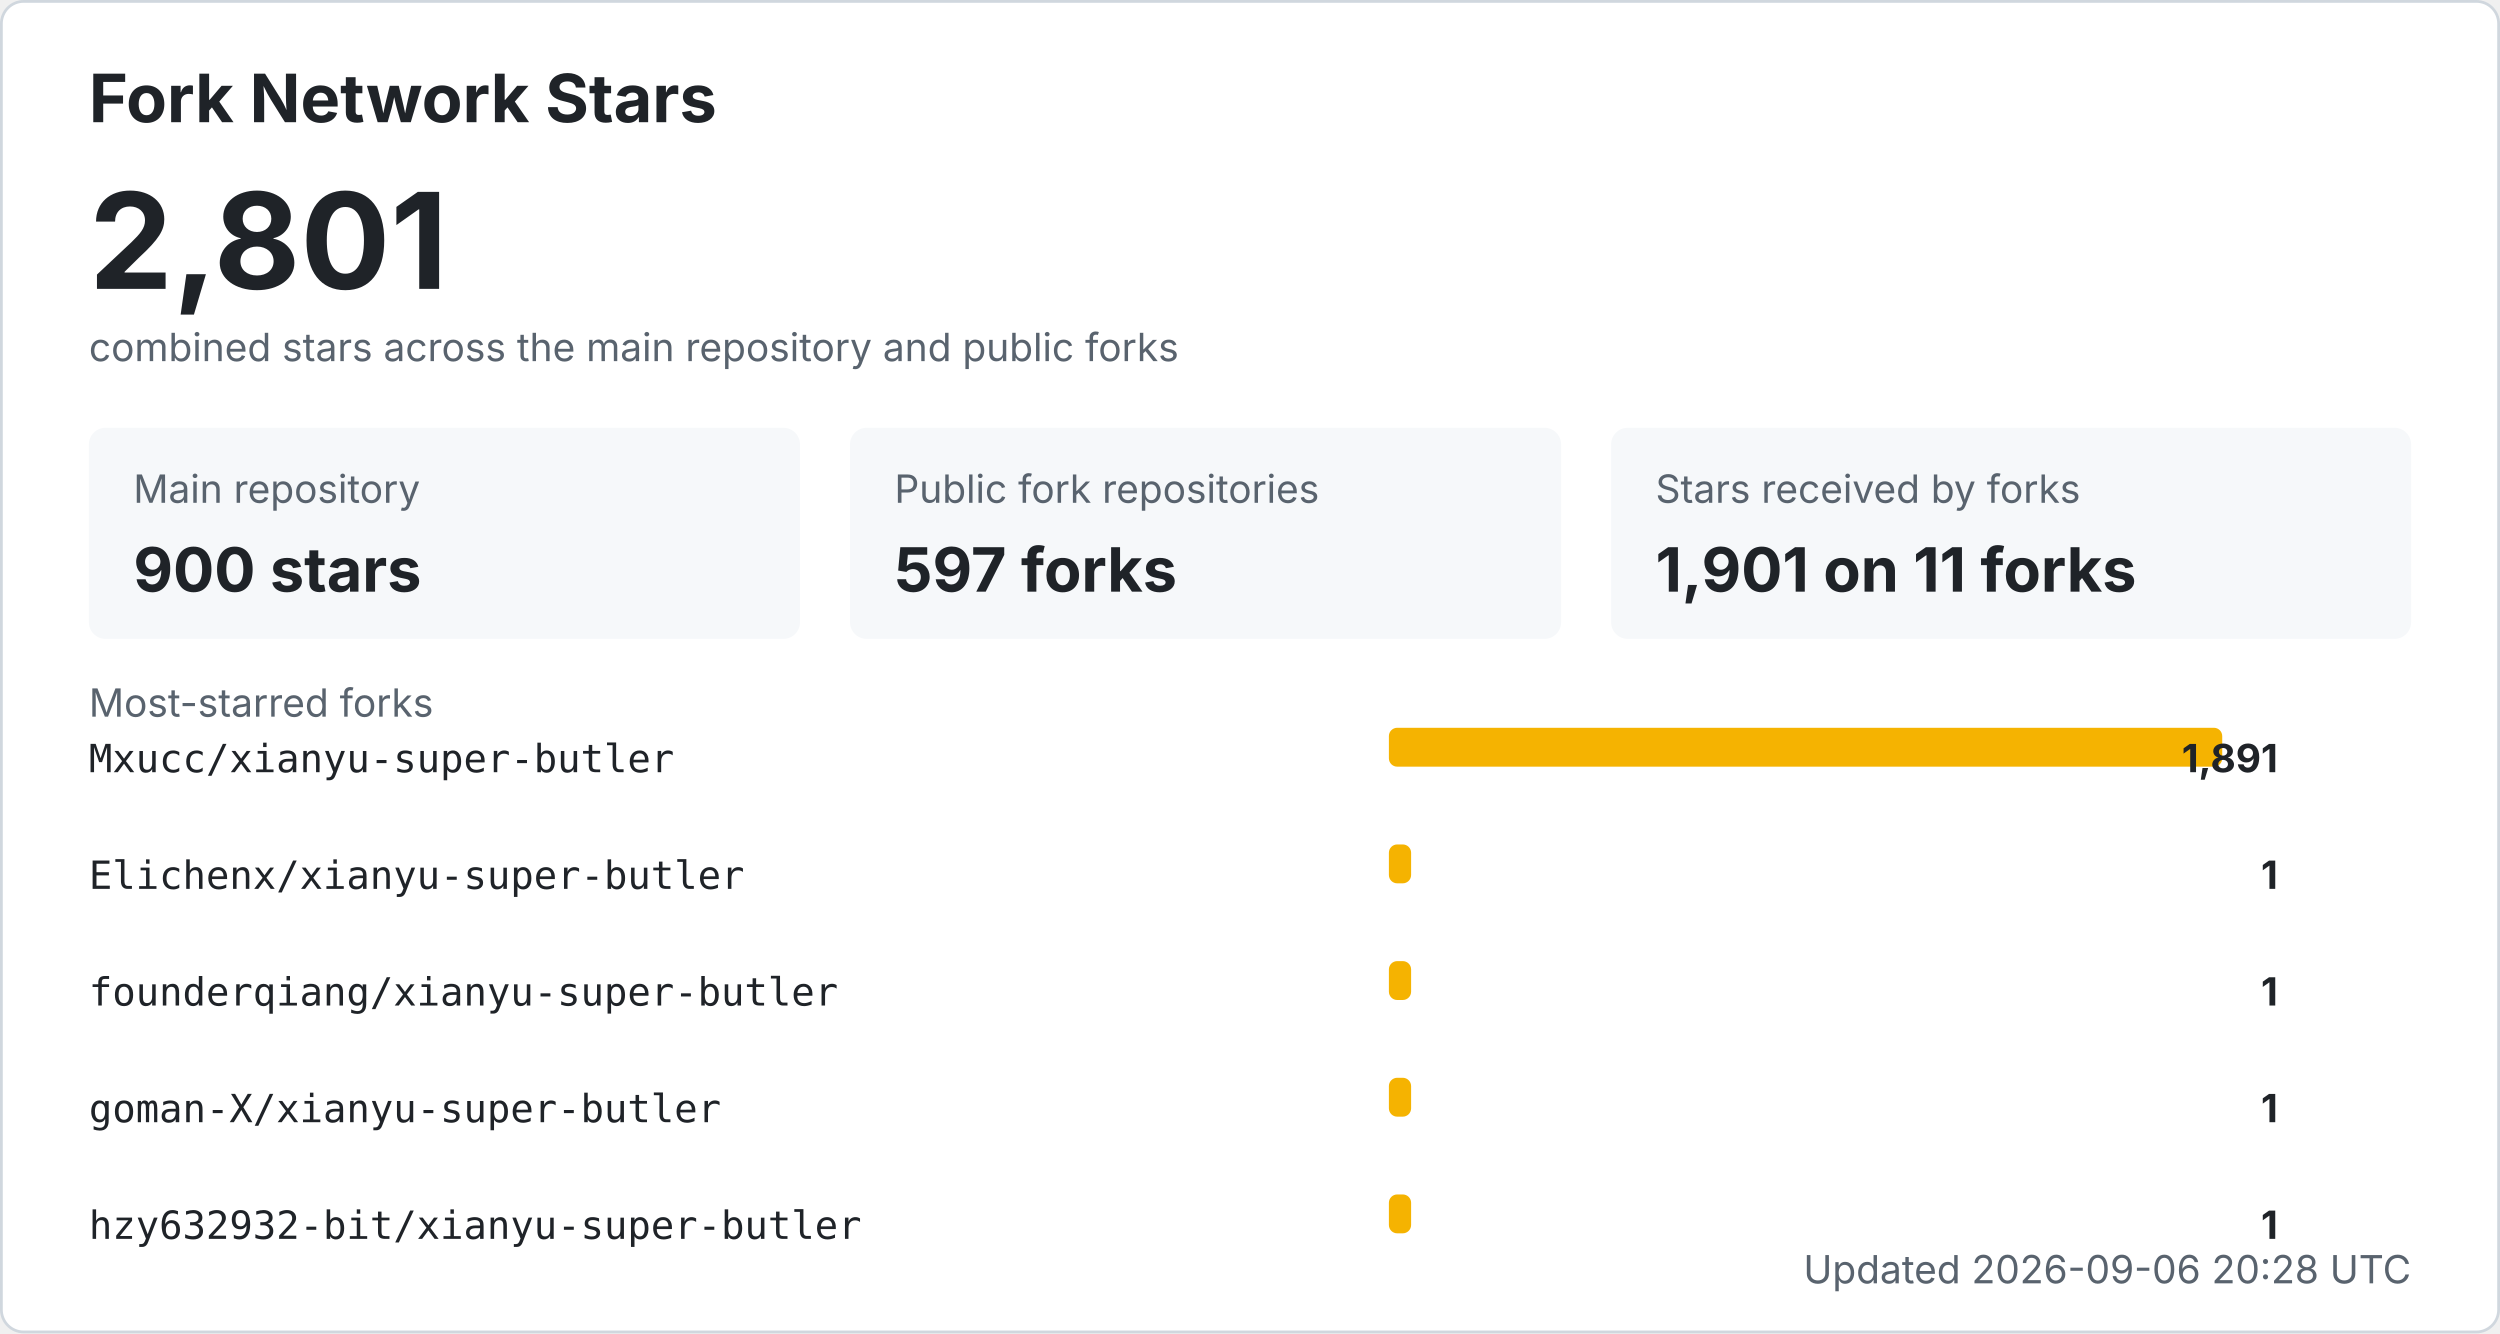
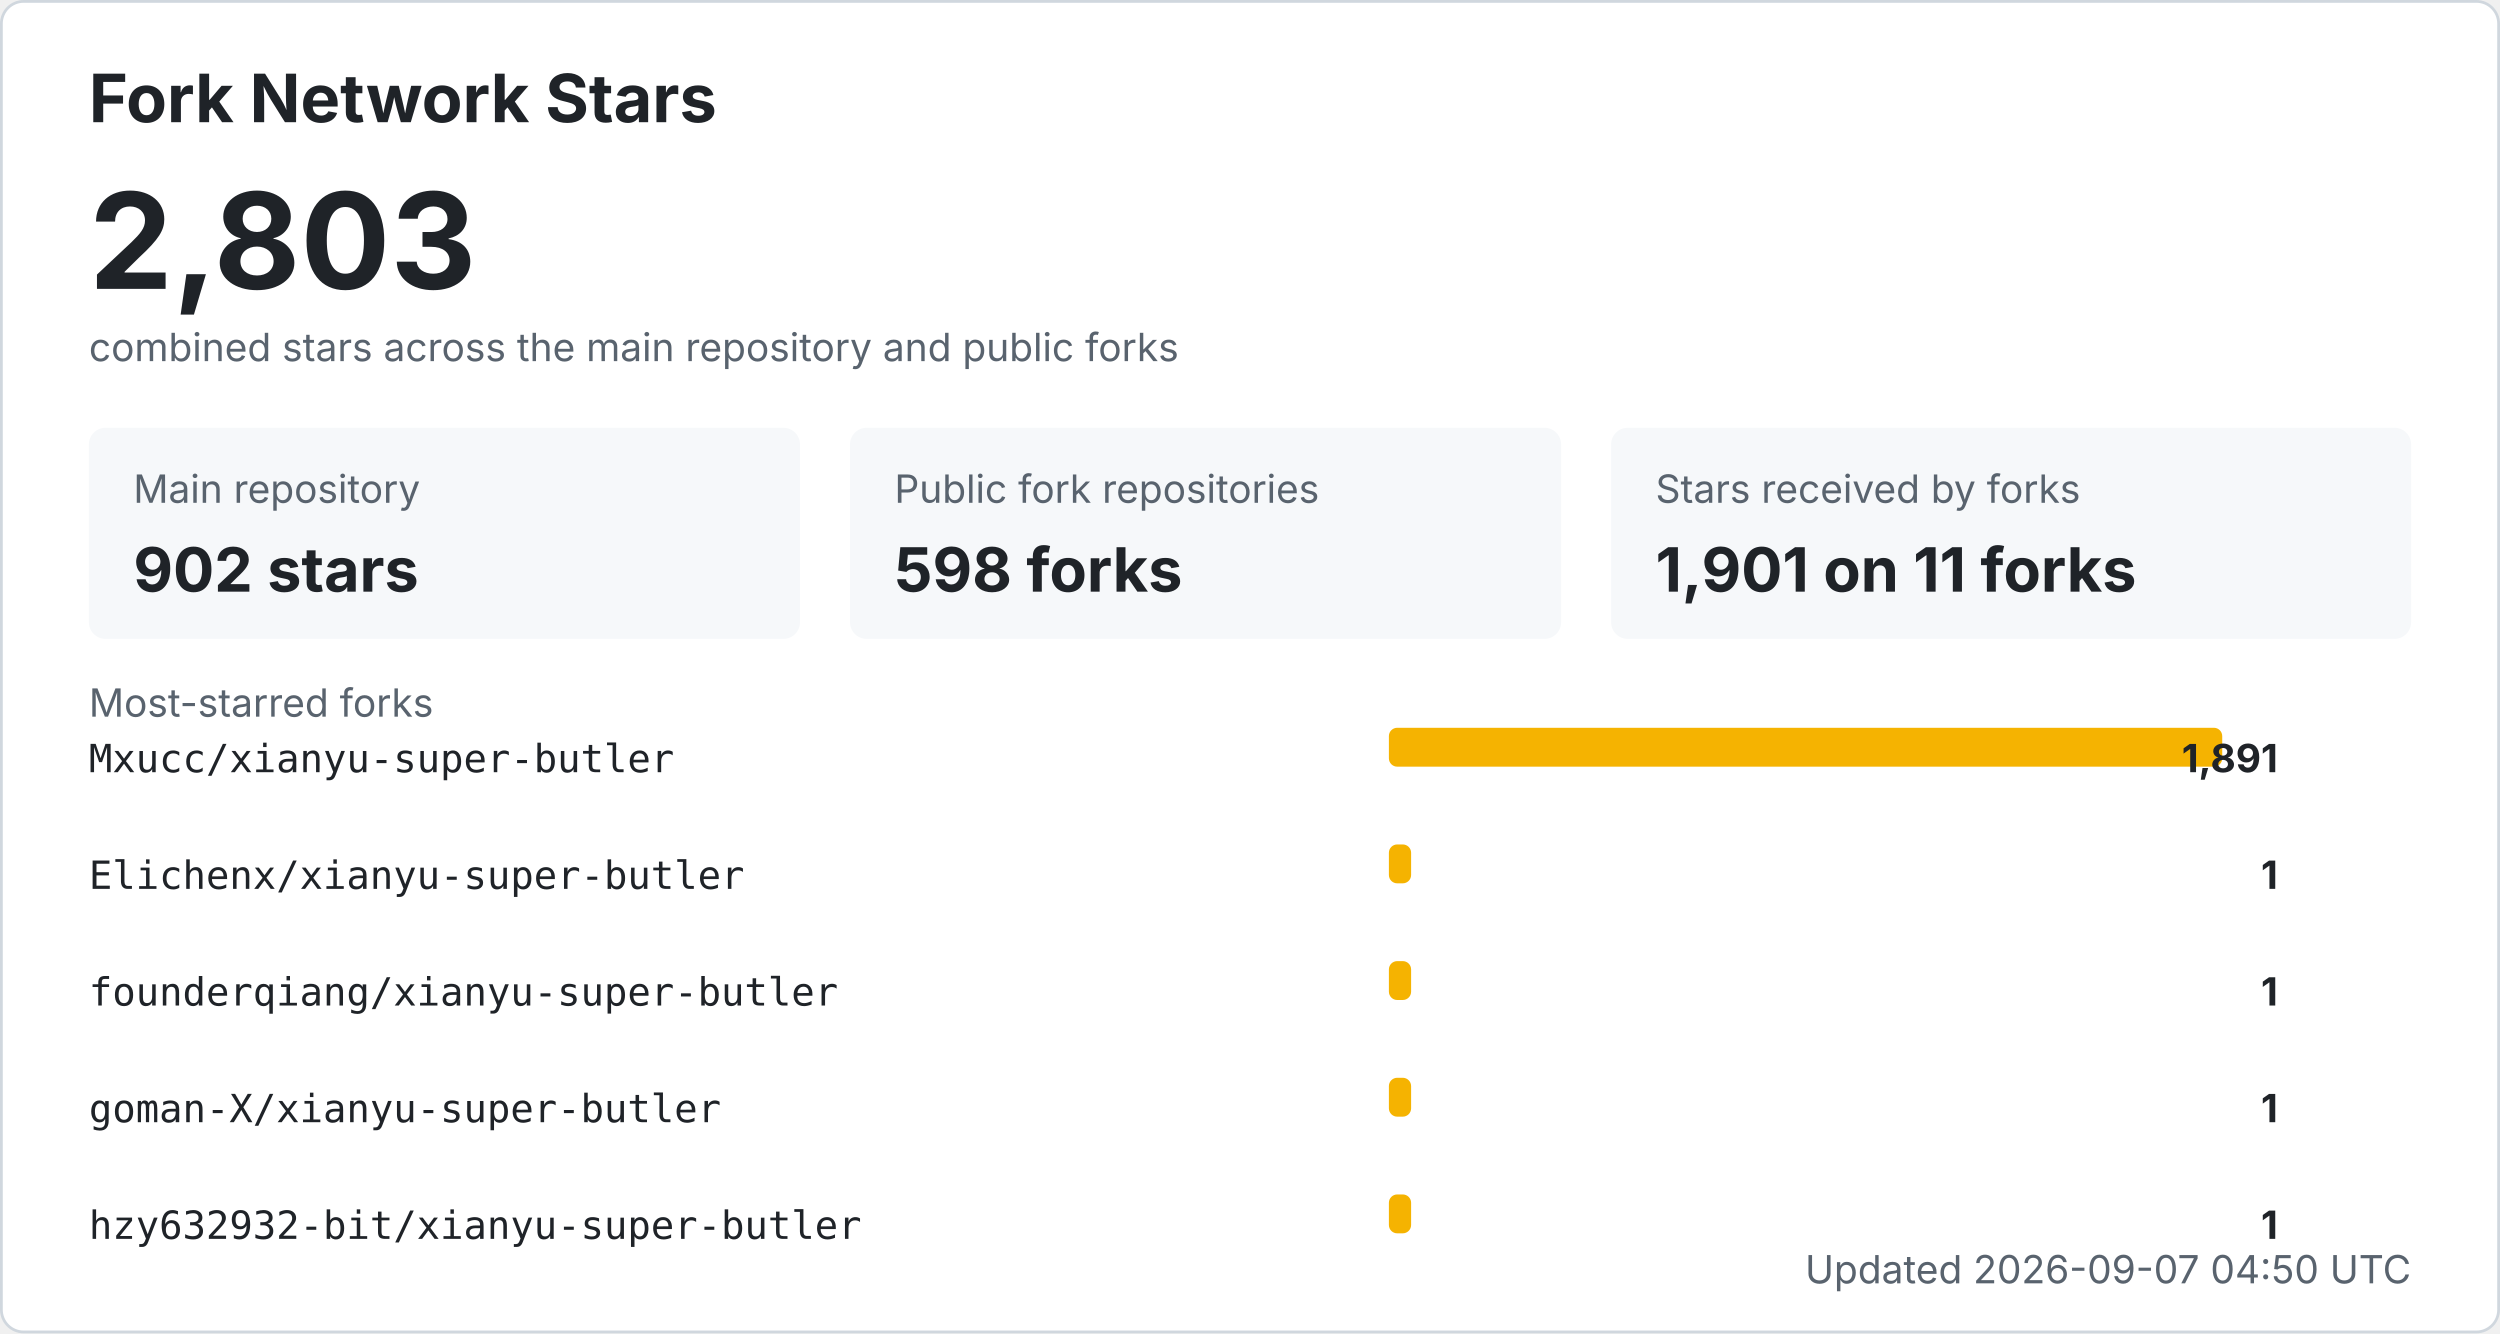
<svg xmlns="http://www.w3.org/2000/svg" width="900" height="480" viewBox="0 0 900 480" role="img" aria-labelledby="title desc">
  <style>
    .bg { fill: #ffffff; stroke: #d0d7de; }
    .title { fill: #1f2328; font: 700 24px -apple-system, BlinkMacSystemFont, "Segoe UI", sans-serif; }
    .total { fill: #1f2328; font: 700 48px -apple-system, BlinkMacSystemFont, "Segoe UI", sans-serif; }
    .label { fill: #59636e; font: 14px -apple-system, BlinkMacSystemFont, "Segoe UI", sans-serif; }
    .metric { fill: #1f2328; font: 700 22px -apple-system, BlinkMacSystemFont, "Segoe UI", sans-serif; }
    .repo { fill: #1f2328; font: 14px ui-monospace, SFMono-Regular, Consolas, monospace; }
    .count { fill: #1f2328; font: 700 14px -apple-system, BlinkMacSystemFont, "Segoe UI", sans-serif; }
    .muted { fill: #59636e; font: 14px -apple-system, BlinkMacSystemFont, "Segoe UI", sans-serif; }
    .card { fill: #f6f8fa; }
    .bar { fill: #f5b301; }
    @media (prefers-color-scheme: dark) {
      .bg { fill: #0d1117; stroke: #30363d; }
      .title, .total, .metric, .repo, .count { fill: #f0f6fc; }
      .label, .muted { fill: #8b949e; }
      .card { fill: #161b22; }
    }
  </style>
  <rect x="0.5" y="0.5" width="899" height="479" rx="8" class="bg" />
  <text x="32" y="44" class="title">Fork Network Stars</text>
-   <text x="32" y="104" class="total">2,801</text>
+   <text x="32" y="104" class="total">2,803</text>
  <text x="32" y="130" class="label">combined stars across the main repository and public forks</text>
  <rect x="32" y="154" width="256" height="76" rx="6" class="card" />
  <text x="48" y="181" class="label">Main repository</text>
-   <text x="48" y="213" class="metric">900 stars</text>
+   <text x="48" y="213" class="metric">902 stars</text>
  <rect x="306" y="154" width="256" height="76" rx="6" class="card" />
  <text x="322" y="181" class="label">Public fork repositories</text>
-   <text x="322" y="213" class="metric">597 forks</text>
+   <text x="322" y="213" class="metric">598 forks</text>
  <rect x="580" y="154" width="288" height="76" rx="6" class="card" />
  <text x="596" y="181" class="label">Stars received by forks</text>
  <text x="596" y="213" class="metric">1,901 on 11 forks</text>
  <text x="32" y="258" class="label">Most-starred forks</text>
  <text x="32" y="278" class="repo">Mxucc/xianyu-super-butler</text>
  <rect x="500" y="262" width="300" height="14" rx="3" class="bar" />
  <text x="820" y="278" text-anchor="end" class="count">1,891</text>
  <text x="32" y="320" class="repo">Elichenx/xianyu-super-butler</text>
  <rect x="500" y="304" width="8" height="14" rx="3" class="bar" />
  <text x="820" y="320" text-anchor="end" class="count">1</text>
  <text x="32" y="362" class="repo">founderqiang/xianyu-super-butler</text>
  <rect x="500" y="346" width="8" height="14" rx="3" class="bar" />
  <text x="820" y="362" text-anchor="end" class="count">1</text>
  <text x="32" y="404" class="repo">goman-X/xianyu-super-butler</text>
  <rect x="500" y="388" width="8" height="14" rx="3" class="bar" />
  <text x="820" y="404" text-anchor="end" class="count">1</text>
  <text x="32" y="446" class="repo">hzy632932-bit/xianyu-super-butler</text>
  <rect x="500" y="430" width="8" height="14" rx="3" class="bar" />
  <text x="820" y="446" text-anchor="end" class="count">1</text>
-   <text x="868" y="462" text-anchor="end" class="label">Updated 2026-09-06 20:28 UTC</text>
+   <text x="868" y="462" text-anchor="end" class="label">Updated 2026-09-07 04:50 UTC</text>
</svg>
